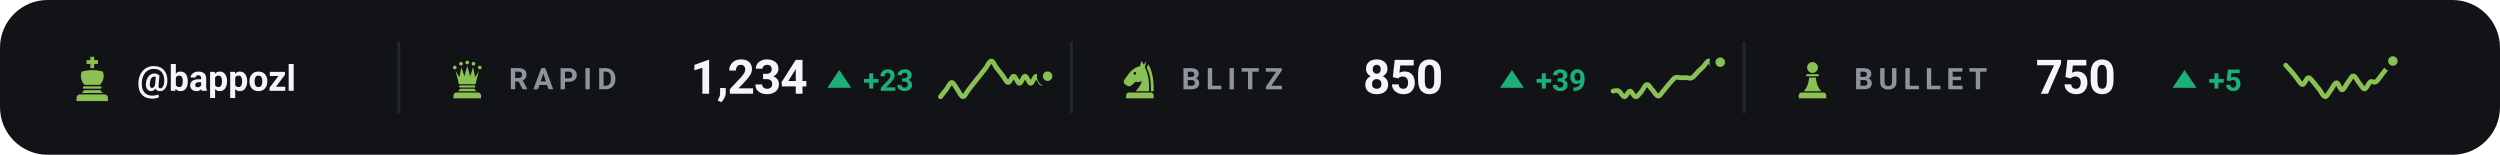
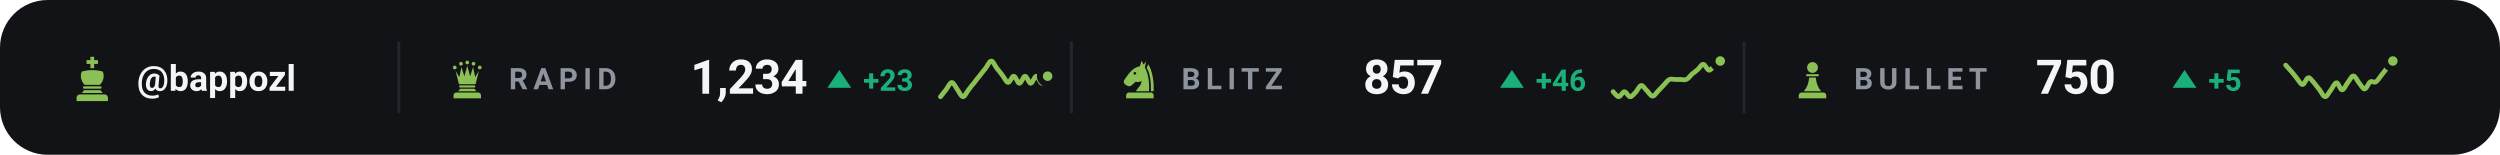
<svg xmlns="http://www.w3.org/2000/svg" viewBox="0 0 840 52" width="840" height="52" role="img" aria-label="Chess.com ratings of bappozl">
  <style>svg{font-family:-apple-system,BlinkMacSystemFont,'Segoe UI',Roboto,'Helvetica Neue',Arial,sans-serif}text{fill:#f4f5f7;white-space:pre}.bg{fill:#111317}.acc{fill:#8ac054}.win{fill:#1baf7a}.draw{fill:#8b8f96}.loss{fill:#d03b3b}.lbl{font-size:10px;font-weight:600;letter-spacing:.18em;fill:#8d949d}.cap{font-size:10.5px;font-weight:500;fill:#8d949d}.num{font-family:-apple-system,BlinkMacSystemFont,'Segoe UI',Roboto,'Helvetica Neue',Arial,sans-serif;font-weight:700;letter-spacing:-.02em}.tick{font-size:9px;font-weight:500;fill:#8d949d;opacity:.75}.dl{font-size:10px;font-weight:600}.rule{stroke:#22262d;stroke-width:1;fill:none}.grid{stroke:#22262d;stroke-width:1;fill:none;opacity:.7}.ln{fill:none;stroke:#8ac054;stroke-width:2;stroke-linecap:round;stroke-linejoin:round}.ring{stroke:#111317;stroke-width:2}.hollow{fill:none;stroke-width:1.5}.sq{fill:#f4f5f7;opacity:.035}</style>
  <rect class="bg" width="840" height="52" rx="16" />
  <g class="acc" transform="translate(23.0,18.6) scale(0.16)">
    <path d="M46 3h8v7h8v8h-8v9h-8v-9h-8v-8h8z" />
    <path d="M28 34c7-2 14-3 22-3s15 1 22 3c4 8 2 20-6 28H34c-8-8-10-20-6-28z" />
    <path d="M33 65h34a2.5 2.5 0 0 1 0 5H33a2.5 2.5 0 0 1 0-5z" />
    <path d="M33 73h34l5 6H28z" />
    <path d="M24 82h52a7 7 0 0 1 7 7v7H17v-7a7 7 0 0 1 7-7z" />
  </g>
  <text x="46" y="30.5" style="font-size:12px;font-weight:600">@bappozl</text>
  <line class="rule" x1="134" y1="14" x2="134" y2="38" />
  <g class="acc" transform="translate(150.0,19.6) scale(0.14)">
    <circle cx="20" cy="22" r="4.5" />
    <circle cx="35" cy="13" r="4.5" />
    <circle cx="50" cy="10" r="4.5" />
    <circle cx="65" cy="13" r="4.5" />
    <circle cx="80" cy="22" r="4.5" />
    <path d="M30 62L22 30L31 45L36 21L43 43L50 18L57 43L64 21L69 45L78 30L70 62z" />
    <path d="M33 65h34a2.5 2.5 0 0 1 0 5H33a2.5 2.5 0 0 1 0-5z" />
    <path d="M33 73h34l5 6H28z" />
    <path d="M24 82h52a7 7 0 0 1 7 7v7H17v-7a7 7 0 0 1 7-7z" />
  </g>
  <text class="lbl" x="171" y="30">RAPID</text>
  <text class="num" x="232" y="31.5" style="font-size:16px">1,234</text>
  <path fill="#1baf7a" d="M282 23.5L286 29.5H278Z" />
  <text class="dl" x="290" y="30.5" style="fill:#1baf7a">+23</text>
  <path class="ln" style="stroke-width:1.6" d="M316.0 32.5C316.3 32.1 317.3 30.9 317.9 30.1C318.5 29.3 319.2 27.7 319.8 27.7C320.4 27.7 321.1 29.3 321.7 30.1C322.3 30.9 322.9 32.5 323.6 32.5C324.2 32.5 324.8 30.9 325.5 30.1C326.1 29.3 326.7 28.5 327.4 27.7C328.0 26.9 328.6 26.1 329.3 25.3C329.9 24.5 330.5 23.7 331.2 22.9C331.8 22.1 332.4 20.5 333.1 20.5C333.7 20.5 334.3 22.1 334.9 22.9C335.6 23.7 336.2 24.5 336.8 25.3C337.5 26.1 338.1 27.7 338.7 27.7C339.4 27.8 340.0 25.5 340.6 25.6C341.3 25.6 341.9 28.0 342.5 28.0C343.2 28.0 343.8 25.6 344.4 25.6C345.1 25.6 345.7 28.0 346.3 28.0C346.9 28.0 347.6 25.6 348.2 25.6C348.8 25.6 349.5 28.0 350.1 28.0C350.7 28.0 351.7 26.0 352.0 25.6" />
  <circle class="acc ring" cx="352.0" cy="25.6" r="2.6" />
  <line class="rule" x1="360" y1="14" x2="360" y2="38" />
  <g class="acc" transform="translate(376.0,19.6) scale(0.14)">
    <path fill-rule="evenodd" d="M54 6L50 19C40 21 31 27 24 36L13 51C10 55 11 60 15 63L20 66C24 68 28 67 31 64L40 56C45 58 50 57 54 54C54 64 46 70 40 79H72C73 56 70 36 62 22L65 7L59 15zM41.2 36a3.2 3.2 0 1 0-6.4 0 3.2 3.2 0 1 0 6.4 0z" />
    <path d="M70 14C80 30 84 54 83 79H76.5C77 55 74 36 66.5 23z" />
    <path d="M24 82h52a7 7 0 0 1 7 7v7H17v-7a7 7 0 0 1 7-7z" />
  </g>
  <text class="lbl" x="397" y="30">BLITZ</text>
-   <text class="num" x="458" y="31.5" style="font-size:16px">850</text>
+   <text class="num" x="458" y="31.5" style="font-size:16px">857</text>
  <path fill="#1baf7a" d="M508 23.5L512 29.5H504Z" />
-   <text class="dl" x="516" y="30.5" style="fill:#1baf7a">+39</text>
-   <path class="ln" style="stroke-width:1.6" d="M542.0 30.6C542.3 30.6 543.3 30.2 543.9 30.6C544.5 30.9 545.2 32.5 545.8 32.5C546.4 32.5 547.1 30.6 547.7 30.6C548.3 30.6 548.9 32.5 549.6 32.5C550.2 32.6 550.8 31.5 551.5 30.8C552.1 30.1 552.7 28.4 553.4 28.4C554.0 28.3 554.6 29.7 555.3 30.3C555.9 31.0 556.5 32.3 557.2 32.3C557.8 32.3 558.4 31.0 559.1 30.3C559.7 29.6 560.3 28.8 560.9 28.1C561.6 27.4 562.2 26.5 562.8 26.1C563.5 25.8 564.1 26.1 564.7 26.1C565.4 26.1 566.0 26.1 566.6 26.1C567.3 26.1 567.9 26.5 568.5 26.1C569.2 25.8 569.8 24.8 570.4 24.2C571.1 23.5 571.7 23.0 572.3 22.4C572.9 21.8 573.6 20.4 574.2 20.5C574.8 20.5 575.5 22.6 576.1 22.7C576.7 22.8 577.7 21.2 578.0 20.9" />
-   <circle class="acc ring" cx="578.0" cy="20.9" r="2.6" />
+   <text class="dl" x="516" y="30.5" style="fill:#1baf7a">+46</text>
+   <path class="ln" style="stroke-width:1.6" d="M542.0 30.8C542.3 31.1 543.3 32.5 543.9 32.5C544.5 32.5 545.2 30.8 545.8 30.8C546.4 30.8 547.1 32.5 547.7 32.5C548.3 32.6 548.9 31.6 549.6 31.0C550.2 30.3 550.8 28.8 551.5 28.7C552.1 28.7 552.7 29.9 553.4 30.5C554.0 31.1 554.6 32.3 555.3 32.3C555.9 32.3 556.5 31.2 557.2 30.5C557.8 29.9 558.4 29.2 559.1 28.5C559.7 27.9 560.3 27.0 560.9 26.7C561.6 26.4 562.2 26.7 562.8 26.7C563.5 26.7 564.1 26.7 564.7 26.7C565.4 26.7 566.0 27.0 566.6 26.7C567.3 26.4 567.9 25.5 568.5 24.9C569.2 24.4 569.8 23.9 570.4 23.4C571.1 22.8 571.7 21.5 572.3 21.6C572.9 21.6 573.6 23.5 574.2 23.6C574.8 23.7 575.5 22.5 576.1 22.0C576.7 21.5 577.7 20.7 578.0 20.5" />
+   <circle class="acc ring" cx="578.0" cy="20.5" r="2.6" />
  <line class="rule" x1="586" y1="14" x2="586" y2="38" />
  <g class="acc" transform="translate(602.0,19.6) scale(0.14)">
    <circle cx="50" cy="22" r="13" />
    <path d="M37 38h26a2.5 2.5 0 0 1 0 5H37a2.5 2.5 0 0 1 0-5z" />
    <path d="M42 46h16c1 13 5 24 13 33H29c8-9 12-20 13-33z" />
    <path d="M24 82h52a7 7 0 0 1 7 7v7H17v-7a7 7 0 0 1 7-7z" />
  </g>
  <text class="lbl" x="623" y="30">BULLET</text>
  <text class="num" x="684" y="31.5" style="font-size:16px">750</text>
  <path fill="#1baf7a" d="M734 23.5L738 29.5H730Z" />
  <text class="dl" x="742" y="30.5" style="fill:#1baf7a">+5</text>
  <path class="ln" style="stroke-width:1.6" d="M768.0 21.9C768.3 22.3 769.3 23.3 769.9 24.0C770.5 24.7 771.2 25.6 771.8 26.4C772.4 27.1 773.1 28.5 773.7 28.4C774.3 28.4 774.9 26.2 775.6 26.1C776.2 26.0 776.8 27.1 777.5 27.8C778.1 28.5 778.7 29.4 779.4 30.2C780.0 31.0 780.6 32.5 781.3 32.5C781.9 32.5 782.5 31.0 783.2 30.2C783.8 29.4 784.4 27.8 785.1 27.8C785.7 27.8 786.3 30.2 786.9 30.2C787.6 30.2 788.2 28.6 788.8 27.8C789.5 27.0 790.1 25.5 790.7 25.5C791.4 25.5 792.0 27.1 792.6 27.8C793.3 28.6 793.9 29.9 794.5 29.9C795.2 29.8 795.8 27.9 796.4 27.5C797.1 27.1 797.7 27.9 798.3 27.5C798.9 27.1 799.6 26.0 800.2 25.2C800.8 24.4 801.5 23.6 802.1 22.8C802.7 22.0 803.7 20.8 804.0 20.5" />
  <circle class="acc ring" cx="804.0" cy="20.5" r="2.6" />
</svg>
